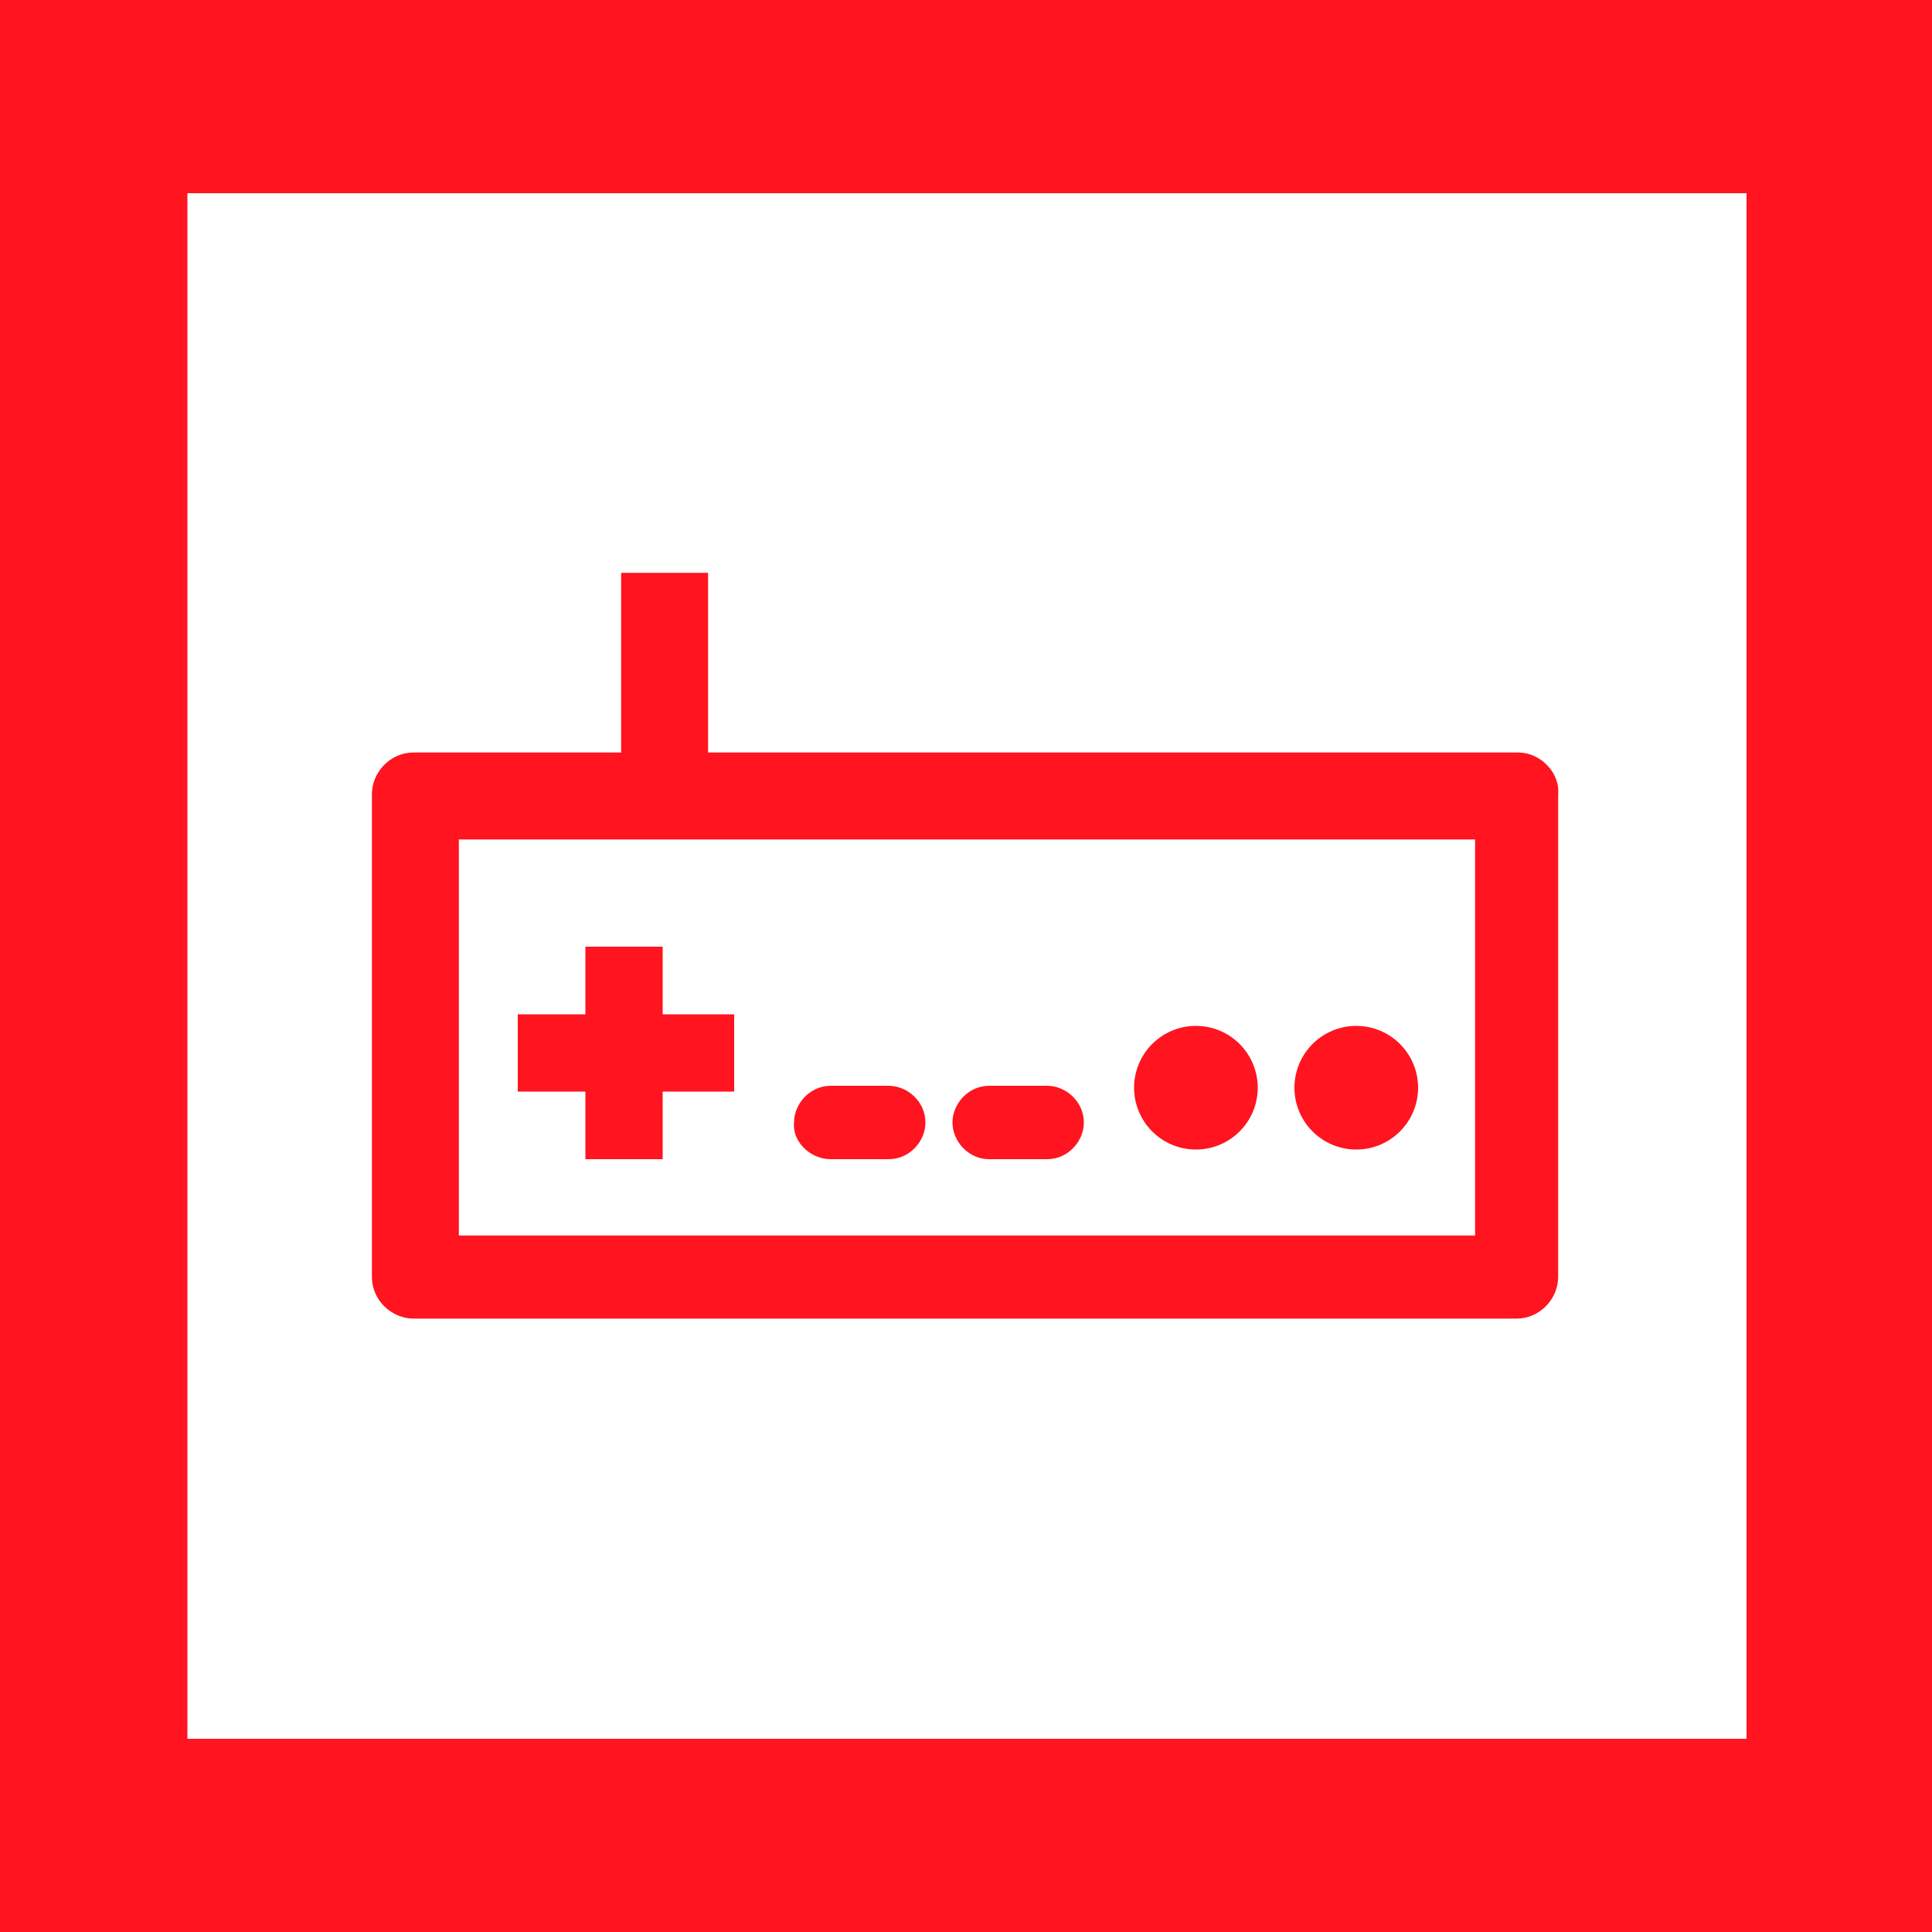
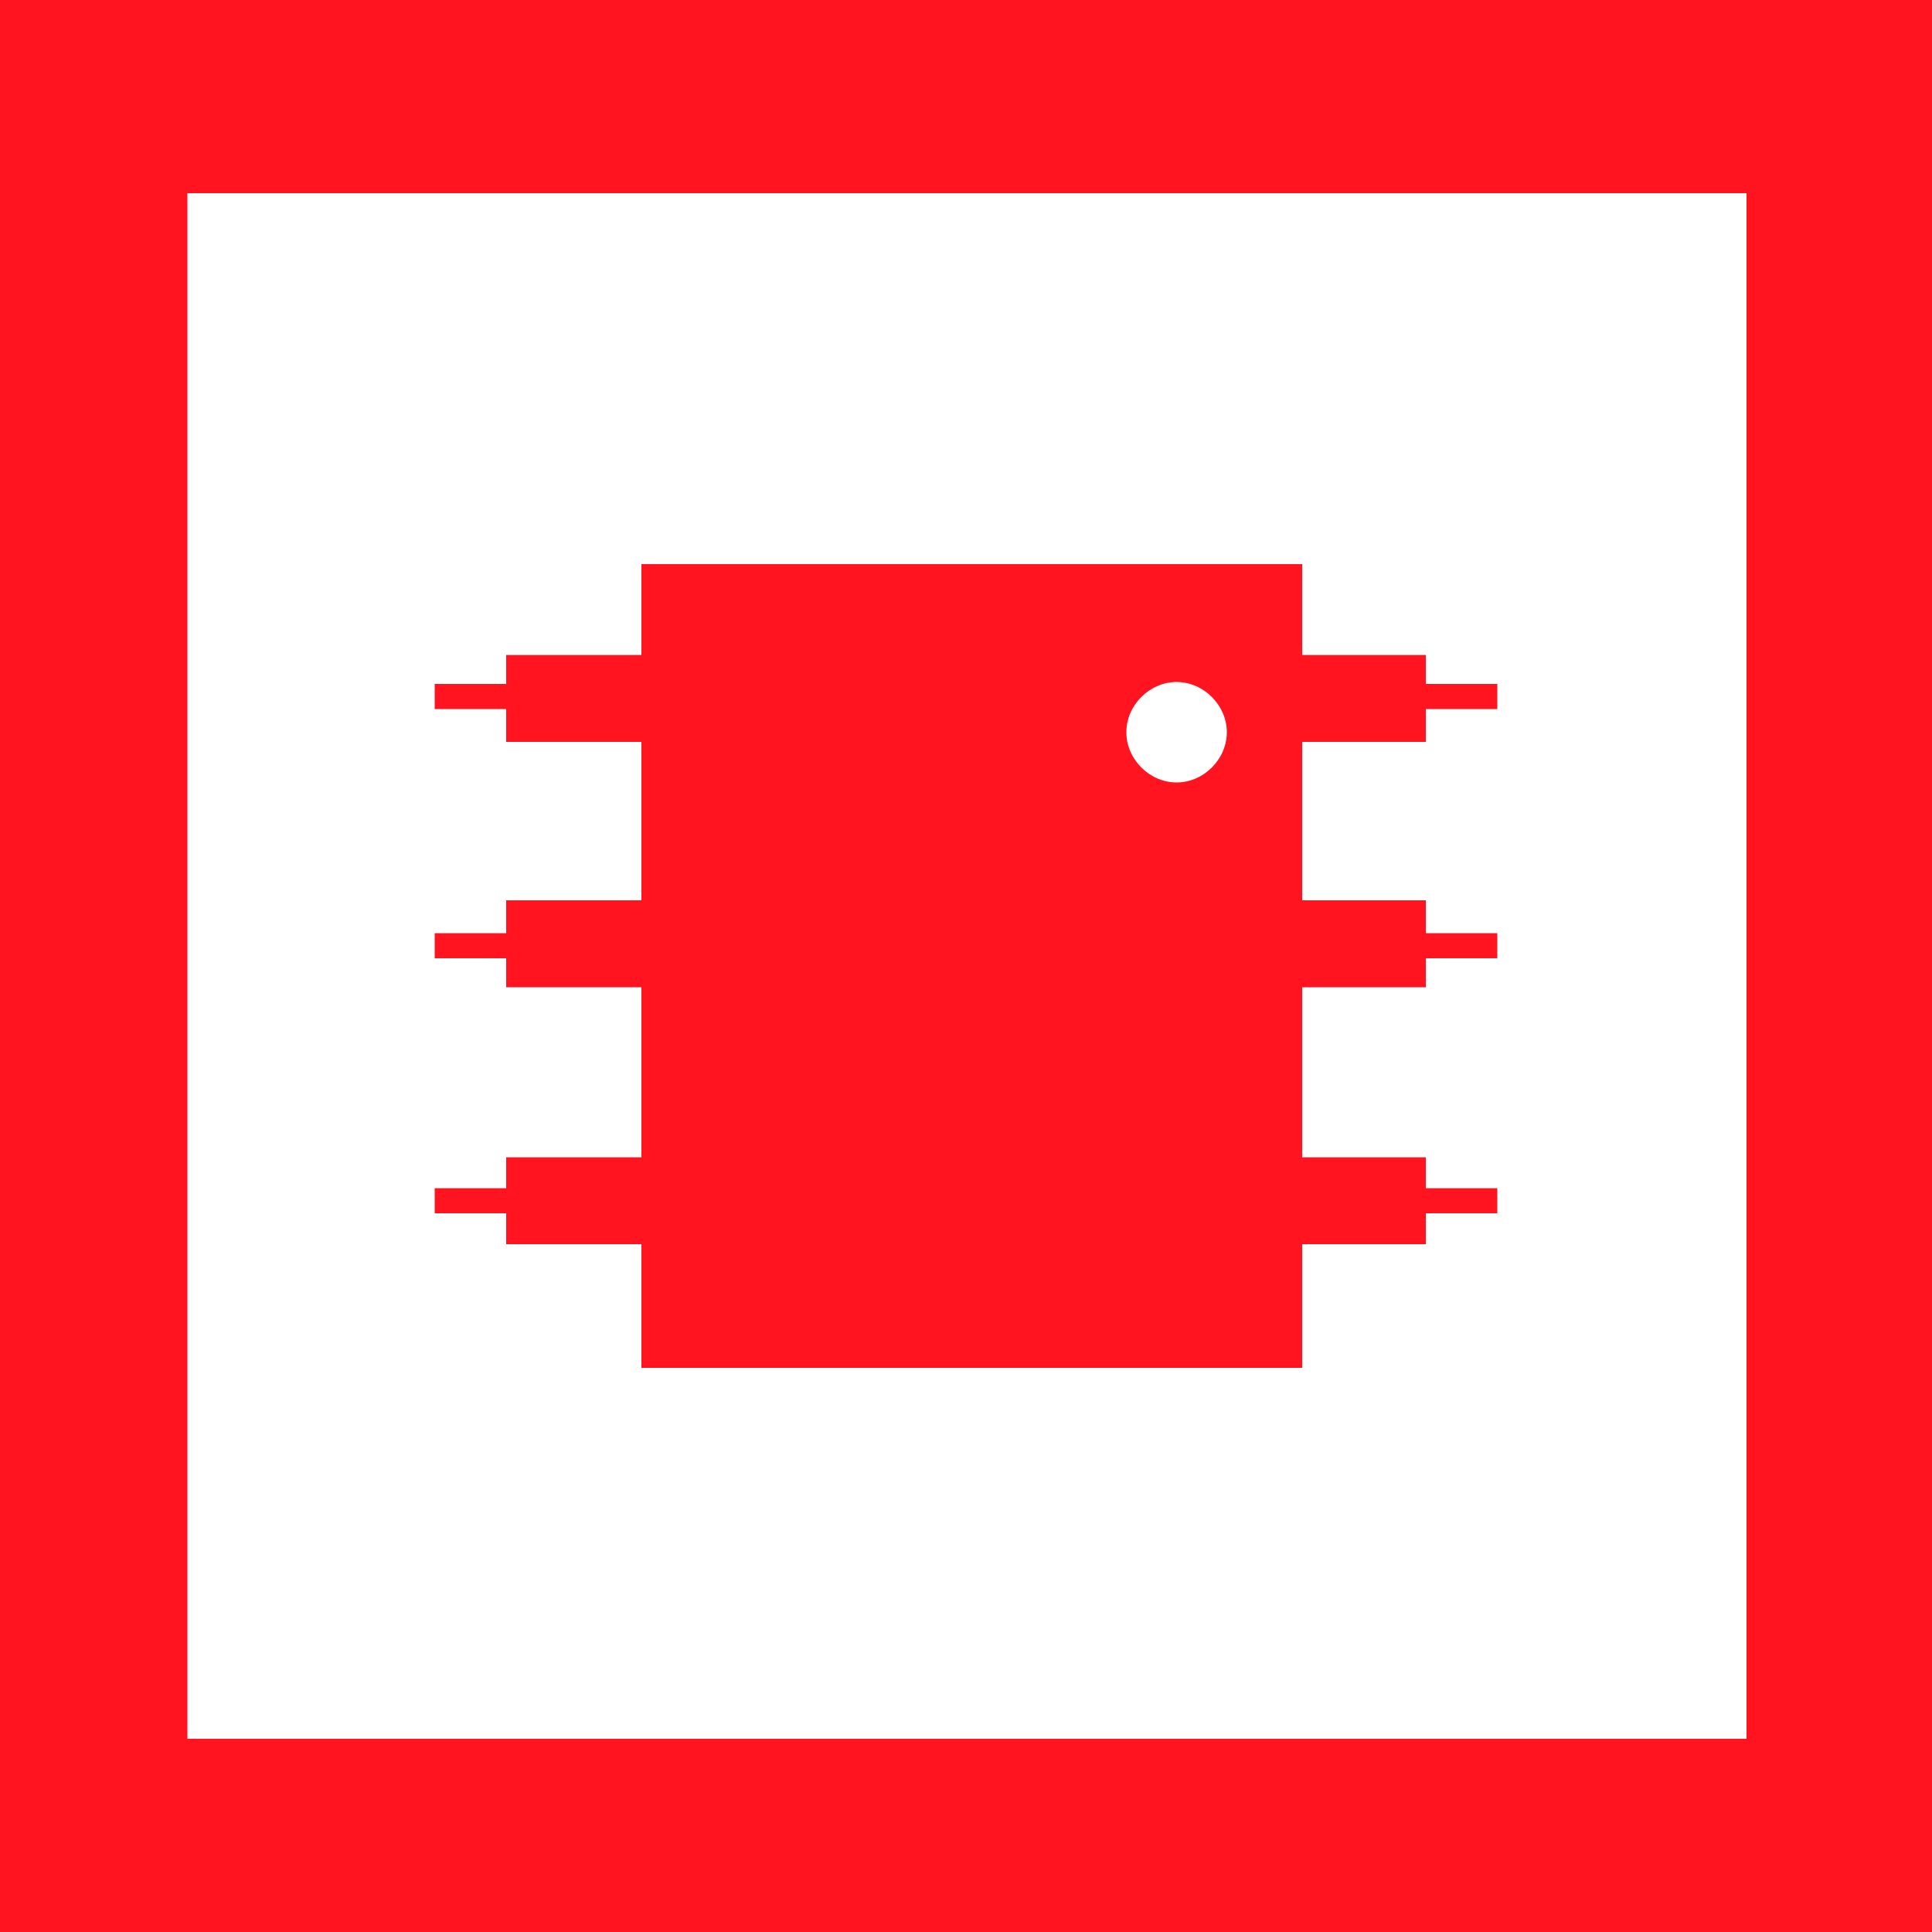
- <svg xmlns="http://www.w3.org/2000/svg" viewBox="0 0 100 100">
-   <style>.st3{fill:#ff141f;stroke:#ff141f;stroke-miterlimit:10}</style>
-   <path fill="#fff" d="M0 0h100v100H0z" />
-   <path d="M100 100H0V0h100v100zM9.7 90h80.7V10H9.7" fill="#ff141f" />
-   <path d="M78.6 39.7H35.9v-9.3h-3v9.3H21.4c-.8 0-1.4.7-1.4 1.4v25c0 .8.7 1.4 1.4 1.4h57.1c.8 0 1.4-.7 1.4-1.4v-25c.1-.7-.6-1.4-1.3-1.4zm-1.5 25H23v-22h54.1v22z" fill="#ff141f" stroke="#ff141f" stroke-width="1.5" stroke-miterlimit="10" />
-   <path class="st3" d="M43 59.5h3c.8 0 1.4-.7 1.4-1.4 0-.8-.7-1.4-1.4-1.4h-3c-.8 0-1.4.7-1.4 1.4-.1.7.6 1.4 1.4 1.4zm8.2 0h3c.8 0 1.4-.7 1.4-1.4 0-.8-.7-1.4-1.4-1.4h-3c-.8 0-1.4.7-1.4 1.4s.6 1.4 1.4 1.4zm-20.4 0h3V56h3.7v-3h-3.7v-3.5h-3V53h-3.5v3h3.5v3.5z" />
-   <circle class="st3" cx="61.9" cy="56.3" r="2.7" />
-   <circle class="st3" cx="70.2" cy="56.3" r="2.7" />
+ <svg xmlns="http://www.w3.org/2000/svg" id="Layer_1" viewBox="0 0 100 100">
+   <style>.st1{fill:#ff141f}</style>
+   <path d="M0 0h100v100H0V0z" fill="#fff" />
+   <path class="st1" d="M100 100H0V0h100v100zM9.7 90h80.7V10H9.7" />
+   <path class="st1" d="M67.4 29.2H33.2v4.7h-7v1.5h-3.7v1.3h3.7v1.7h7v8.2h-7v1.7h-3.7v1.3h3.7v1.5h7v8.8h-7v1.6h-3.7v1.3h3.7v1.6h7v6.4h34.2v-6.4h6.4v-1.6h3.7v-1.3h-3.7v-1.6h-6.4v-8.8h6.4v-1.5h3.7v-1.3h-3.7v-1.7h-6.4v-8.2h6.4v-1.7h3.7v-1.3h-3.7v-1.5h-6.4v-4.7zm-6.5 11.3c-1.4 0-2.6-1.2-2.6-2.6s1.2-2.6 2.6-2.6c1.4 0 2.6 1.2 2.6 2.6s-1.2 2.6-2.6 2.6z" />
</svg>
